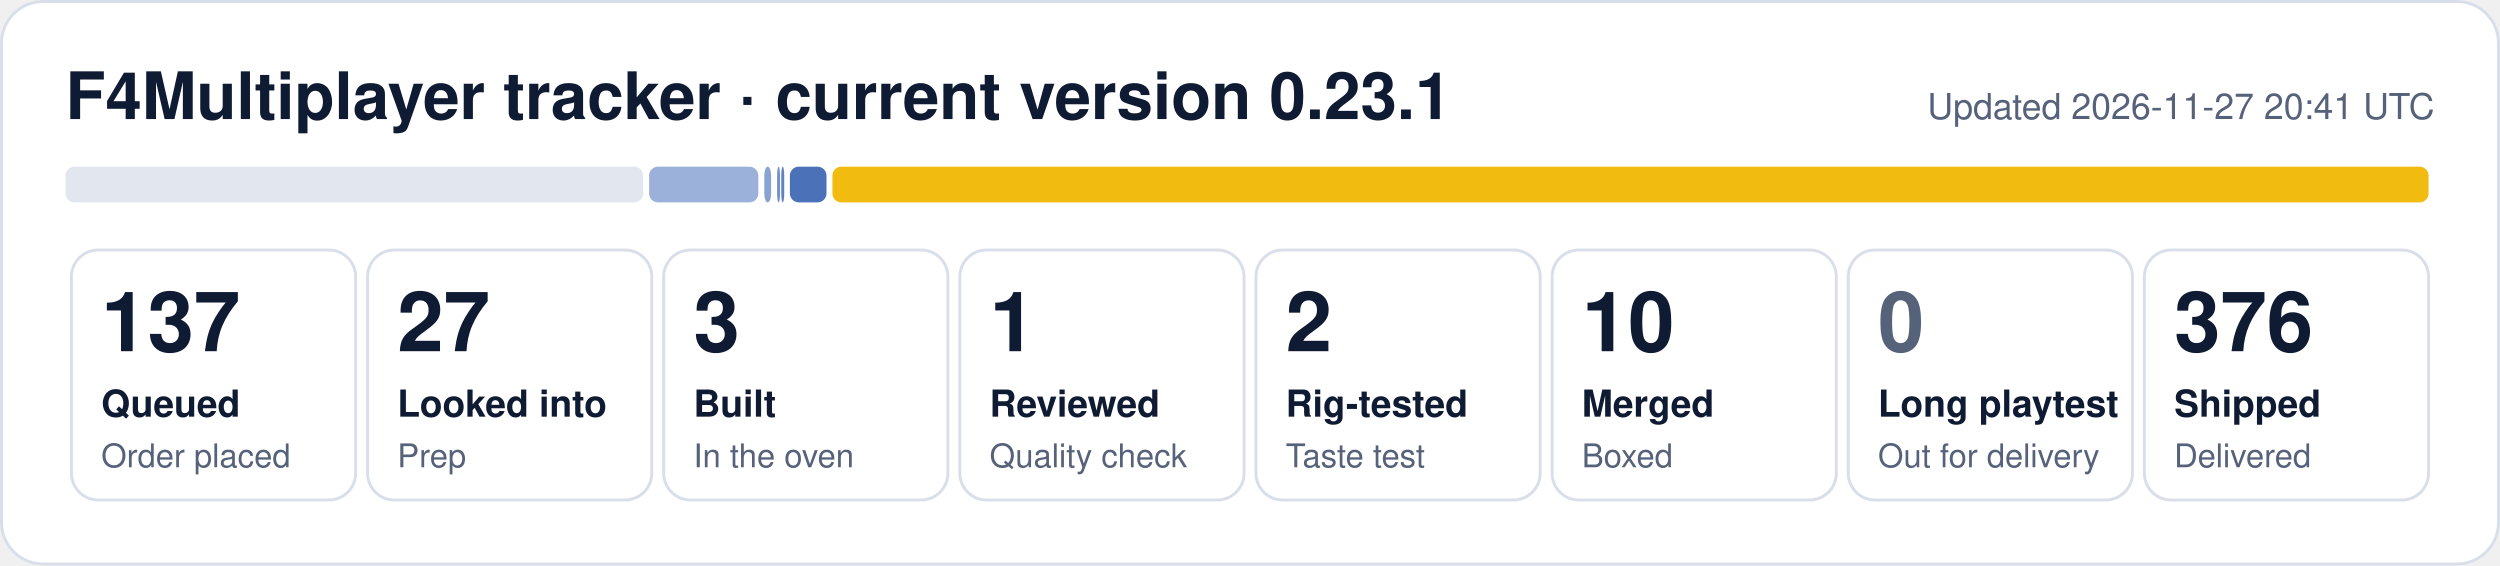
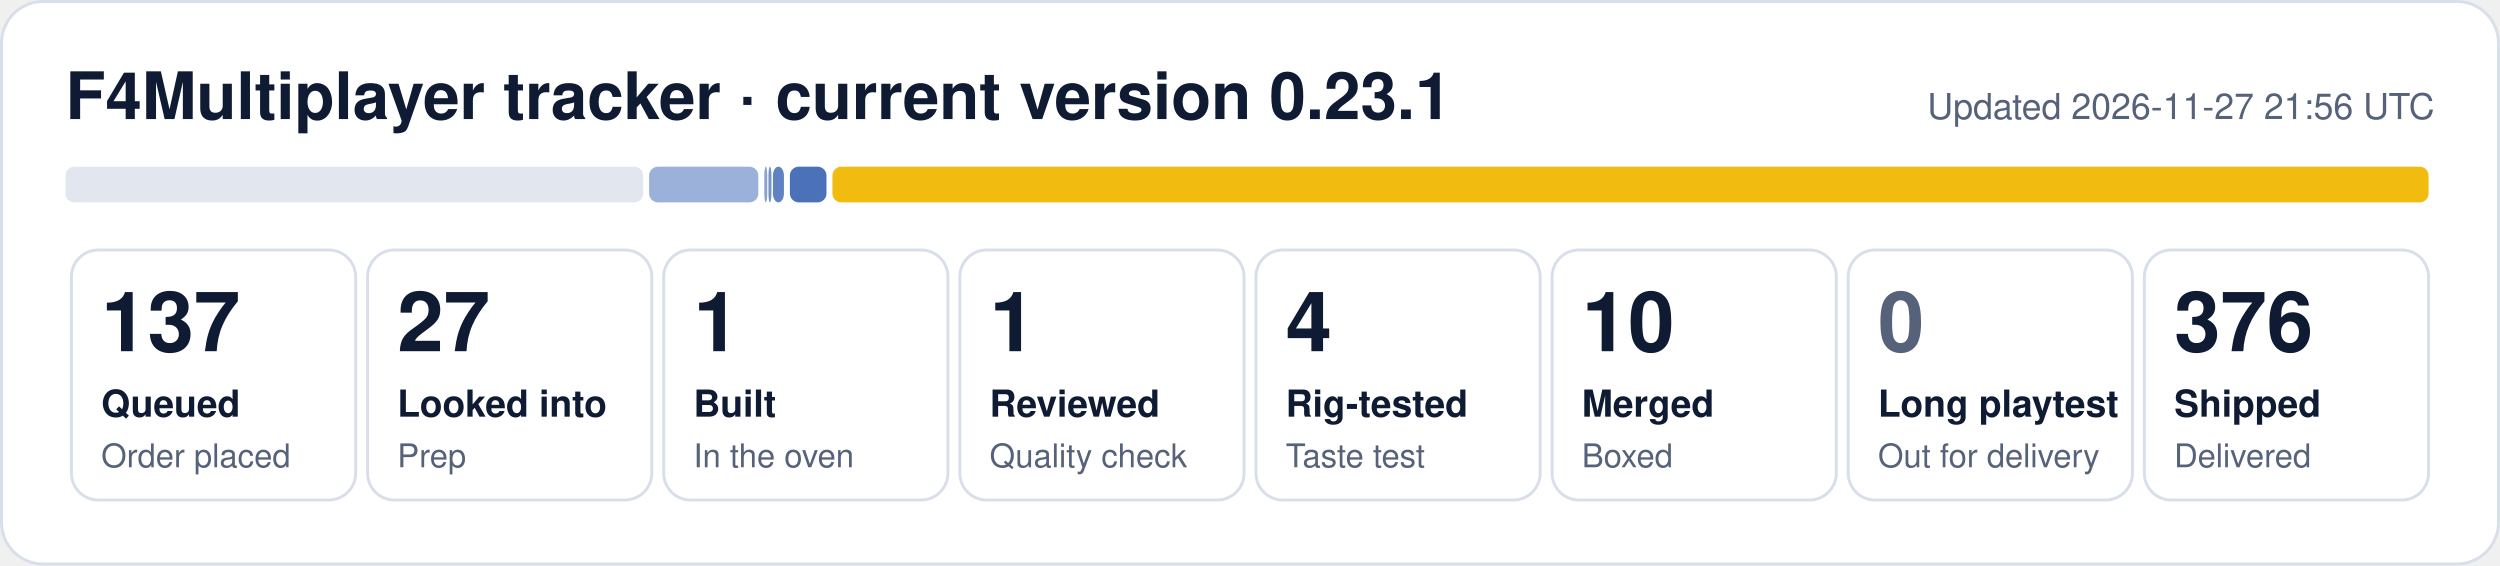
- <svg xmlns="http://www.w3.org/2000/svg" width="840" height="190" viewBox="0 0 840 190" role="img" aria-label="F4Multiplayer tracker: 137 queued, 27 looked into, 3 built, 1 reviewed, 2 rig-tested, 10 merged, 376 shipped">
+ <svg xmlns="http://www.w3.org/2000/svg" width="840" height="190" viewBox="0 0 840 190" role="img" aria-label="F4Multiplayer tracker: 137 queued, 27 looked into, 1 built, 1 reviewed, 4 rig-tested, 10 merged, 376 shipped">
  <rect x="0.5" y="0.5" width="839" height="189" rx="14" fill="#ffffff" stroke="#d9dfea" />
  <text x="22" y="40" font-family="Segoe UI, Helvetica, Arial, sans-serif" font-size="22" font-weight="700" fill="#0f1b33">F4Multiplayer tracker · current version 0.23.1</text>
-   <text x="818" y="40" font-family="Segoe UI, Helvetica, Arial, sans-serif" font-size="12" fill="#56627a" text-anchor="end">Updated 2026-11-27 20:41 UTC</text>
+   <text x="818" y="40" font-family="Segoe UI, Helvetica, Arial, sans-serif" font-size="12" fill="#56627a" text-anchor="end">Updated 2026-11-27 21:56 UTC</text>
  <rect x="22.0" y="56" width="194.1" height="12" rx="3" fill="#e1e6ef" fill-opacity="1.00" />
  <rect x="218.1" y="56" width="36.7" height="12" rx="3" fill="#1f4fa8" fill-opacity="0.44" />
-   <rect x="256.8" y="56" width="2.3" height="12" rx="3" fill="#1f4fa8" fill-opacity="0.53" />
-   <rect x="261.1" y="56" width="1.0" height="12" rx="3" fill="#1f4fa8" fill-opacity="0.62" />
-   <rect x="262.5" y="56" width="1.0" height="12" rx="3" fill="#1f4fa8" fill-opacity="0.71" />
+   <rect x="256.8" y="56" width="1.0" height="12" rx="3" fill="#1f4fa8" fill-opacity="0.53" />
+   <rect x="258.2" y="56" width="1.0" height="12" rx="3" fill="#1f4fa8" fill-opacity="0.62" />
+   <rect x="259.7" y="56" width="3.7" height="12" rx="3" fill="#1f4fa8" fill-opacity="0.71" />
  <rect x="265.4" y="56" width="12.3" height="12" rx="3" fill="#1f4fa8" fill-opacity="0.80" />
  <rect x="279.7" y="56" width="536.3" height="12" rx="3" fill="#f0b90b" fill-opacity="0.98" />
  <rect x="24.0" y="84" width="95.5" height="84" rx="9" fill="none" stroke="#d9dfea" />
  <text x="34.0" y="118" font-family="Segoe UI, Helvetica, Arial, sans-serif" font-size="28" font-weight="800" fill="#0f1b33">137</text>
  <text x="34.0" y="140" font-family="Segoe UI, Helvetica, Arial, sans-serif" font-size="12.5" font-weight="600" fill="#0f1b33">Queued</text>
  <text x="34.0" y="157" font-family="Segoe UI, Helvetica, Arial, sans-serif" font-size="11" fill="#56627a">Order placed</text>
  <rect x="123.5" y="84" width="95.5" height="84" rx="9" fill="none" stroke="#d9dfea" />
  <text x="133.5" y="118" font-family="Segoe UI, Helvetica, Arial, sans-serif" font-size="28" font-weight="800" fill="#0f1b33">27</text>
  <text x="133.5" y="140" font-family="Segoe UI, Helvetica, Arial, sans-serif" font-size="12.5" font-weight="600" fill="#0f1b33">Looked into</text>
  <text x="133.5" y="157" font-family="Segoe UI, Helvetica, Arial, sans-serif" font-size="11" fill="#56627a">Prep</text>
  <rect x="223.0" y="84" width="95.5" height="84" rx="9" fill="none" stroke="#d9dfea" />
-   <text x="233.0" y="118" font-family="Segoe UI, Helvetica, Arial, sans-serif" font-size="28" font-weight="800" fill="#0f1b33">3</text>
+   <text x="233.0" y="118" font-family="Segoe UI, Helvetica, Arial, sans-serif" font-size="28" font-weight="800" fill="#0f1b33">1</text>
  <text x="233.0" y="140" font-family="Segoe UI, Helvetica, Arial, sans-serif" font-size="12.5" font-weight="600" fill="#0f1b33">Built</text>
  <text x="233.0" y="157" font-family="Segoe UI, Helvetica, Arial, sans-serif" font-size="11" fill="#56627a">In the oven</text>
  <rect x="322.5" y="84" width="95.5" height="84" rx="9" fill="none" stroke="#d9dfea" />
  <text x="332.5" y="118" font-family="Segoe UI, Helvetica, Arial, sans-serif" font-size="28" font-weight="800" fill="#0f1b33">1</text>
  <text x="332.5" y="140" font-family="Segoe UI, Helvetica, Arial, sans-serif" font-size="12.5" font-weight="600" fill="#0f1b33">Reviewed</text>
  <text x="332.5" y="157" font-family="Segoe UI, Helvetica, Arial, sans-serif" font-size="11" fill="#56627a">Quality check</text>
  <rect x="422.0" y="84" width="95.5" height="84" rx="9" fill="none" stroke="#d9dfea" />
-   <text x="432.0" y="118" font-family="Segoe UI, Helvetica, Arial, sans-serif" font-size="28" font-weight="800" fill="#0f1b33">2</text>
+   <text x="432.0" y="118" font-family="Segoe UI, Helvetica, Arial, sans-serif" font-size="28" font-weight="800" fill="#0f1b33">4</text>
  <text x="432.0" y="140" font-family="Segoe UI, Helvetica, Arial, sans-serif" font-size="12.5" font-weight="600" fill="#0f1b33">Rig-tested</text>
  <text x="432.0" y="157" font-family="Segoe UI, Helvetica, Arial, sans-serif" font-size="11" fill="#56627a">Taste test</text>
  <rect x="521.5" y="84" width="95.5" height="84" rx="9" fill="none" stroke="#d9dfea" />
  <text x="531.5" y="118" font-family="Segoe UI, Helvetica, Arial, sans-serif" font-size="28" font-weight="800" fill="#0f1b33">10</text>
  <text x="531.5" y="140" font-family="Segoe UI, Helvetica, Arial, sans-serif" font-size="12.5" font-weight="600" fill="#0f1b33">Merged</text>
  <text x="531.5" y="157" font-family="Segoe UI, Helvetica, Arial, sans-serif" font-size="11" fill="#56627a">Boxed</text>
  <rect x="621.0" y="84" width="95.5" height="84" rx="9" fill="none" stroke="#d9dfea" />
  <text x="631.0" y="118" font-family="Segoe UI, Helvetica, Arial, sans-serif" font-size="28" font-weight="800" fill="#56627a">0</text>
  <text x="631.0" y="140" font-family="Segoe UI, Helvetica, Arial, sans-serif" font-size="12.5" font-weight="600" fill="#0f1b33">Long playtest</text>
  <text x="631.0" y="157" font-family="Segoe UI, Helvetica, Arial, sans-serif" font-size="11" fill="#56627a">Out for delivery</text>
  <rect x="720.5" y="84" width="95.5" height="84" rx="9" fill="none" stroke="#d9dfea" />
  <text x="730.5" y="118" font-family="Segoe UI, Helvetica, Arial, sans-serif" font-size="28" font-weight="800" fill="#0f1b33">376</text>
  <text x="730.5" y="140" font-family="Segoe UI, Helvetica, Arial, sans-serif" font-size="12.5" font-weight="600" fill="#0f1b33">Shipped</text>
  <text x="730.5" y="157" font-family="Segoe UI, Helvetica, Arial, sans-serif" font-size="11" fill="#56627a">Delivered</text>
</svg>
